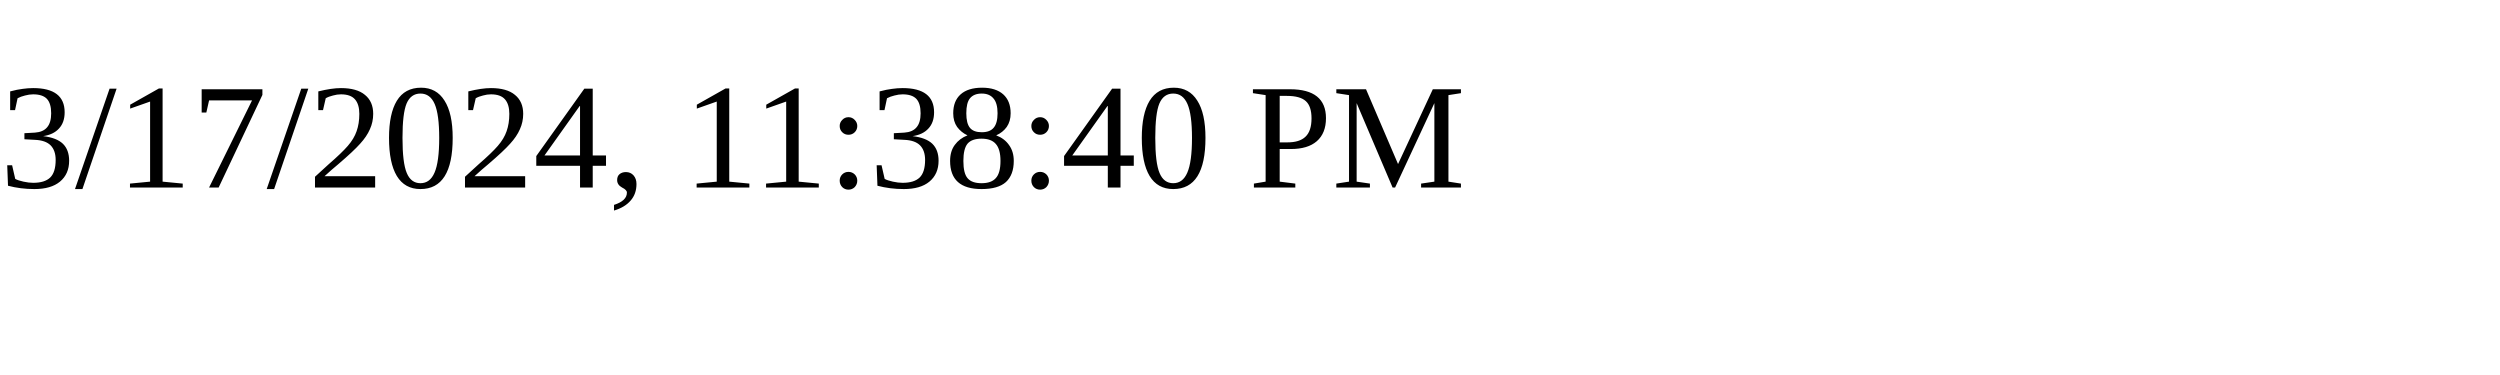
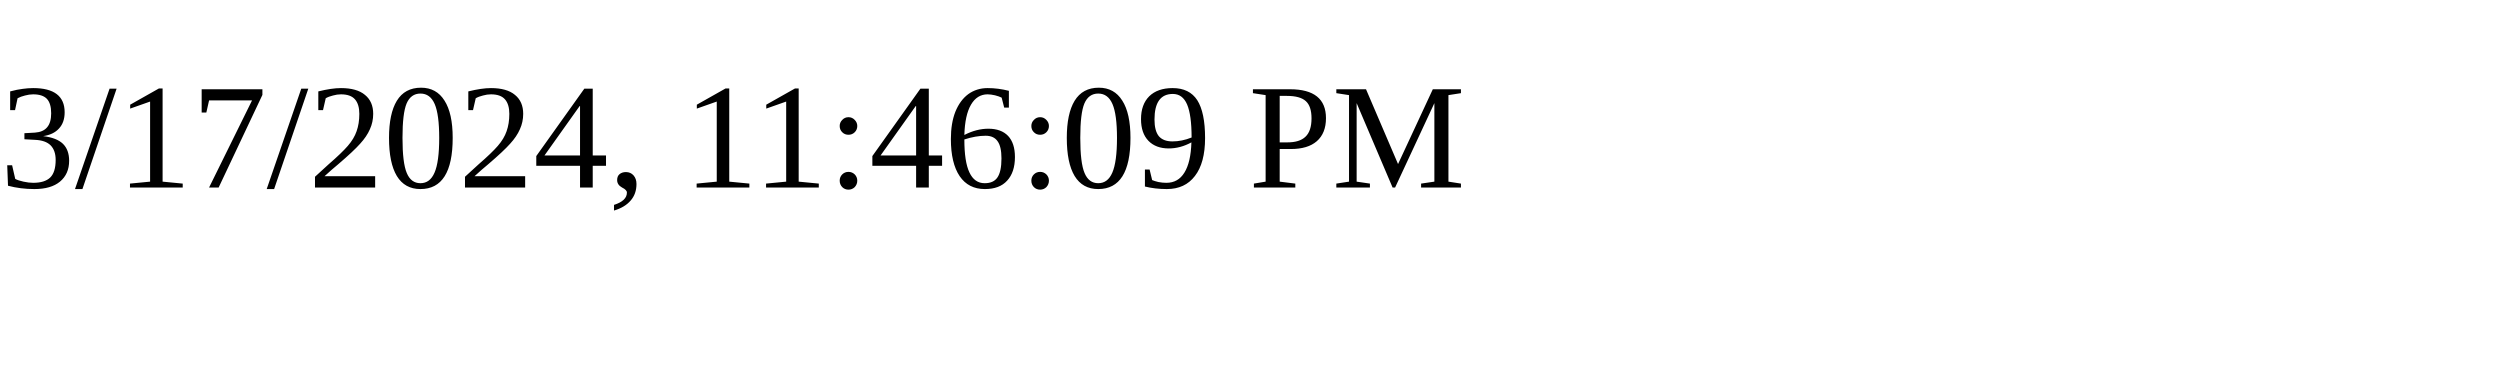
<svg xmlns="http://www.w3.org/2000/svg" height="30" width="200">
-   <text x="0" y="15">3/17/2024, 11:38:40 PM</text>
+   <text x="0" y="15">3/17/2024, 11:46:09 PM</text>
</svg>
